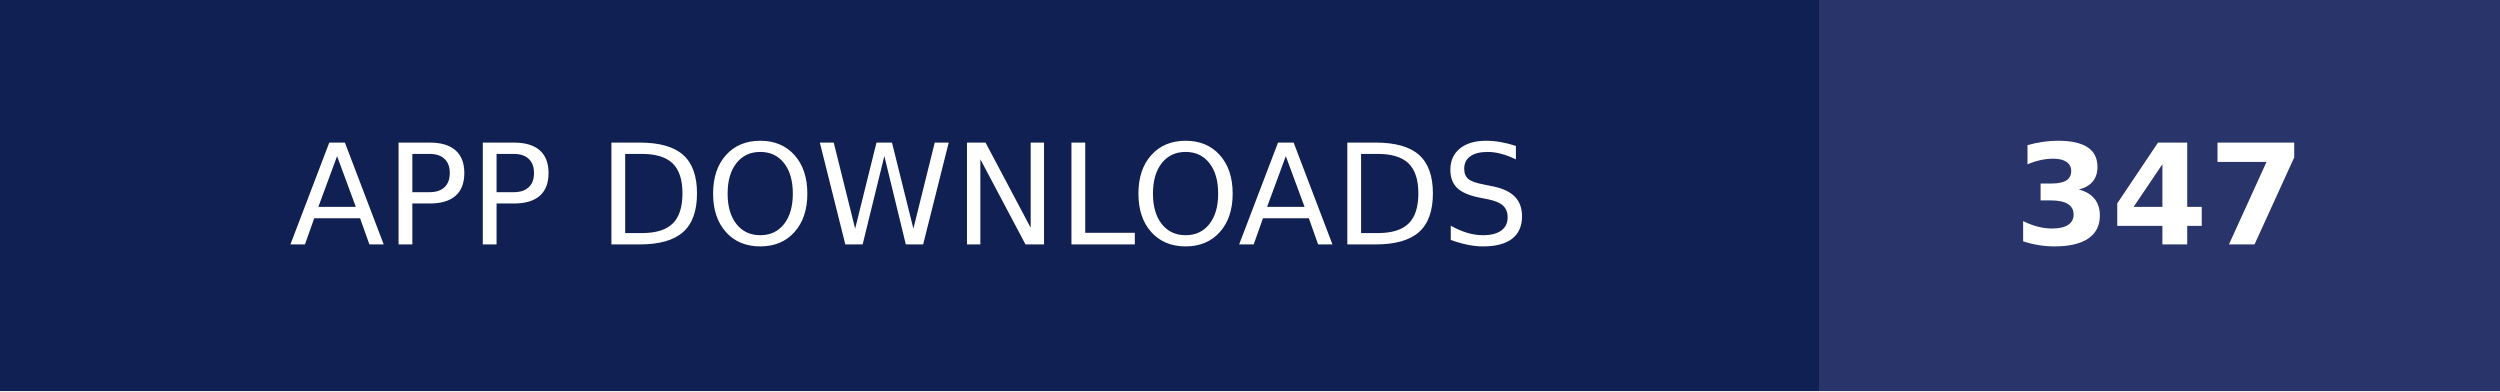
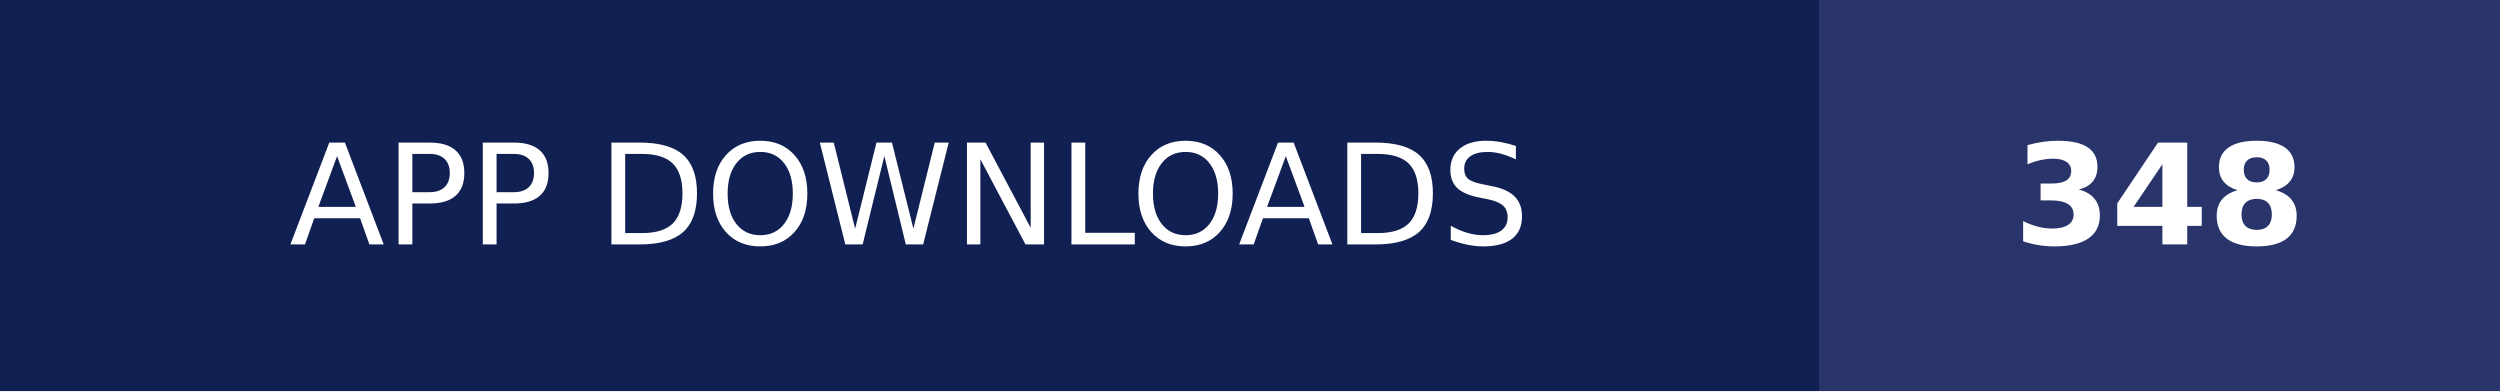
- <svg xmlns="http://www.w3.org/2000/svg" width="179" height="28" role="img" aria-label="APP DOWNLOADS: 347">
+ <svg xmlns="http://www.w3.org/2000/svg" width="179" height="28" role="img" aria-label="APP DOWNLOADS: 348">
  <g shape-rendering="crispEdges">
    <rect width="130.25" height="28" fill="#112052" />
    <rect x="130.25" width="48.75" height="28" fill="#28346a" />
  </g>
  <g fill="#fff" text-anchor="middle" font-family="Verdana,Geneva,DejaVu Sans,sans-serif" text-rendering="geometricPrecision" font-size="100">
    <text transform="scale(.1)" x="651.25" y="175" textLength="1062.5" fill="#fff">APP DOWNLOADS</text>
-     <text transform="scale(.1)" x="1546.25" y="175" textLength="247.5" fill="#fff" font-weight="bold">347</text>
+     <text transform="scale(.1)" x="1546.25" y="175" textLength="247.5" fill="#fff" font-weight="bold">348</text>
  </g>
</svg>
